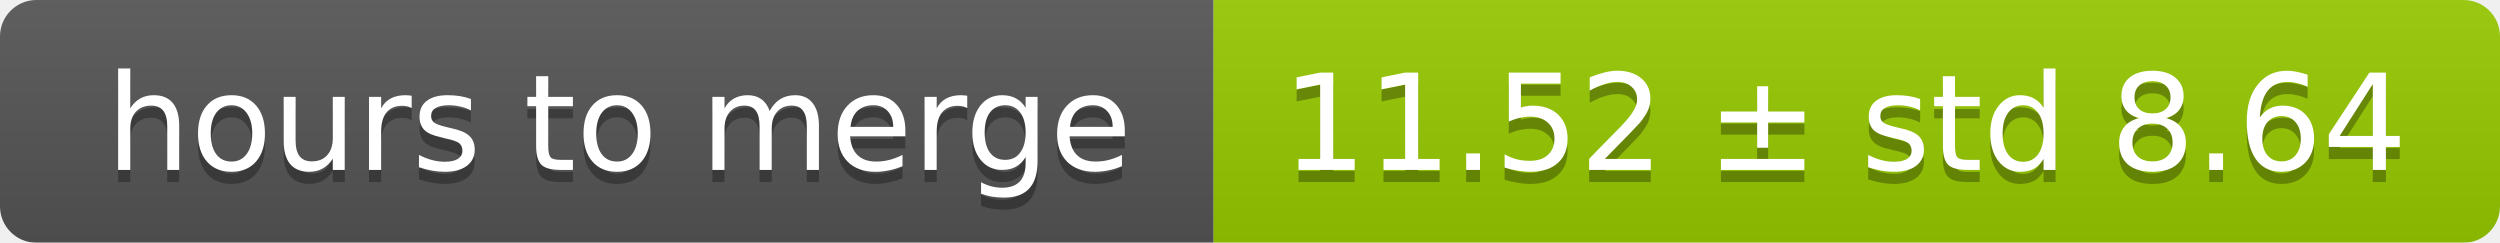
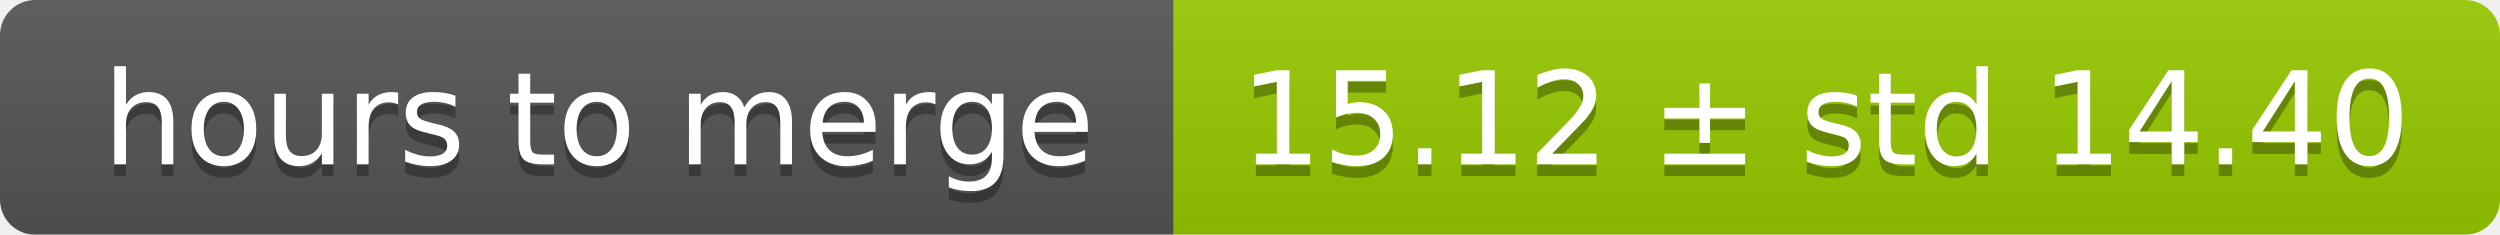
- <svg xmlns="http://www.w3.org/2000/svg" width="206" height="20">
+ <svg xmlns="http://www.w3.org/2000/svg" width="213" height="20">
  <linearGradient id="smooth" x2="0" y2="100%">
    <stop offset="0" stop-color="#bbb" stop-opacity=".1" />
    <stop offset="1" stop-opacity=".1" />
  </linearGradient>
  <mask id="round">
-     <rect width="206" height="20" rx="3" fill="#fff" />
+     <rect width="213" height="20" rx="3" fill="#fff" />
  </mask>
  <g mask="url(#round)">
    <rect width="100" height="20" fill="#555" />
-     <rect x="100" width="106" height="20" fill="#97ca00" />
-     <rect width="206" height="20" fill="url(#smooth)" />
+     <rect x="100" width="113" height="20" fill="#97ca00" />
+     <rect width="213" height="20" fill="url(#smooth)" />
  </g>
  <g fill="#fff" text-anchor="middle" font-family="DejaVu Sans,Verdana,Geneva,sans-serif" font-size="11">
    <text x="51" y="15" fill="#010101" fill-opacity=".3">hours to merge</text>
    <text x="51" y="14">hours to merge</text>
-     <text x="152" y="15" fill="#010101" fill-opacity=".3">11.52 ± std 8.64</text>
-     <text x="152" y="14">11.52 ± std 8.64</text>
+     <text x="155.5" y="15" fill="#010101" fill-opacity=".3">15.12 ± std 14.40</text>
+     <text x="155.5" y="14">15.12 ± std 14.40</text>
  </g>
</svg>
